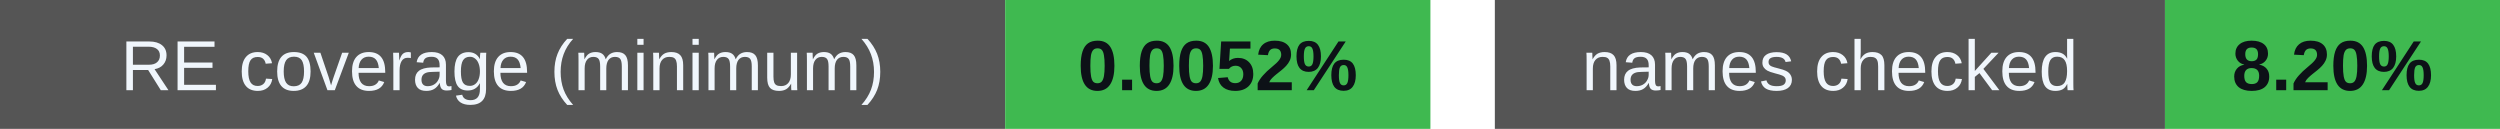
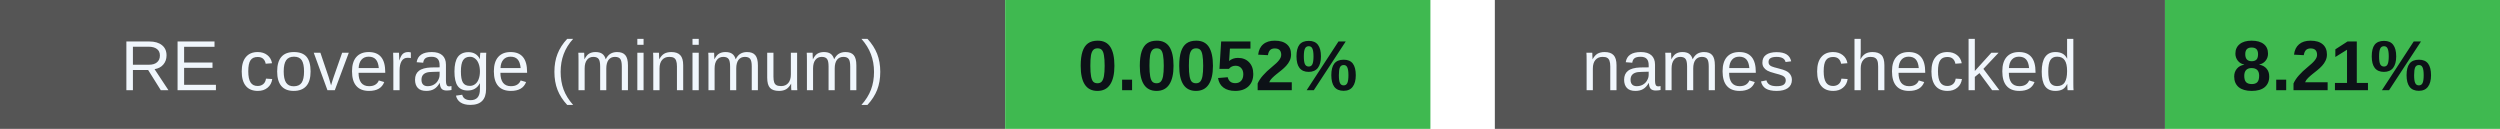
<svg xmlns="http://www.w3.org/2000/svg" width="388" height="20" viewBox="0 0 388 20" role="img" aria-labelledby="badges-title badges-desc">
  <g font-family="-apple-system,BlinkMacSystemFont,Segoe UI,Arial,sans-serif" font-size="11">
    <rect x="0" y="0" width="156" height="20" rx="0" fill="#555" />
    <rect x="156" y="0" width="66" height="20" rx="0" fill="#3fb950" />
    <text x="78.0" y="14" font-size="11" font-weight="500" fill="#f0f6fc" text-anchor="middle">RE coverage (minimum)</text>
    <text x="189.0" y="14" font-size="11" font-weight="700" fill="#0d1117" text-anchor="middle">0.0052%</text>
    <rect x="232" y="0" width="104" height="20" rx="0" fill="#555" />
    <rect x="336" y="0" width="52" height="20" rx="0" fill="#3fb950" />
    <text x="284.0" y="14" font-size="11" font-weight="500" fill="#f0f6fc" text-anchor="middle">names checked</text>
-     <text x="362.0" y="14" font-size="11" font-weight="700" fill="#0d1117" text-anchor="middle">8.20%</text>
+     <text x="362.0" y="14" font-size="11" font-weight="700" fill="#0d1117" text-anchor="middle">8.21%</text>
  </g>
</svg>
